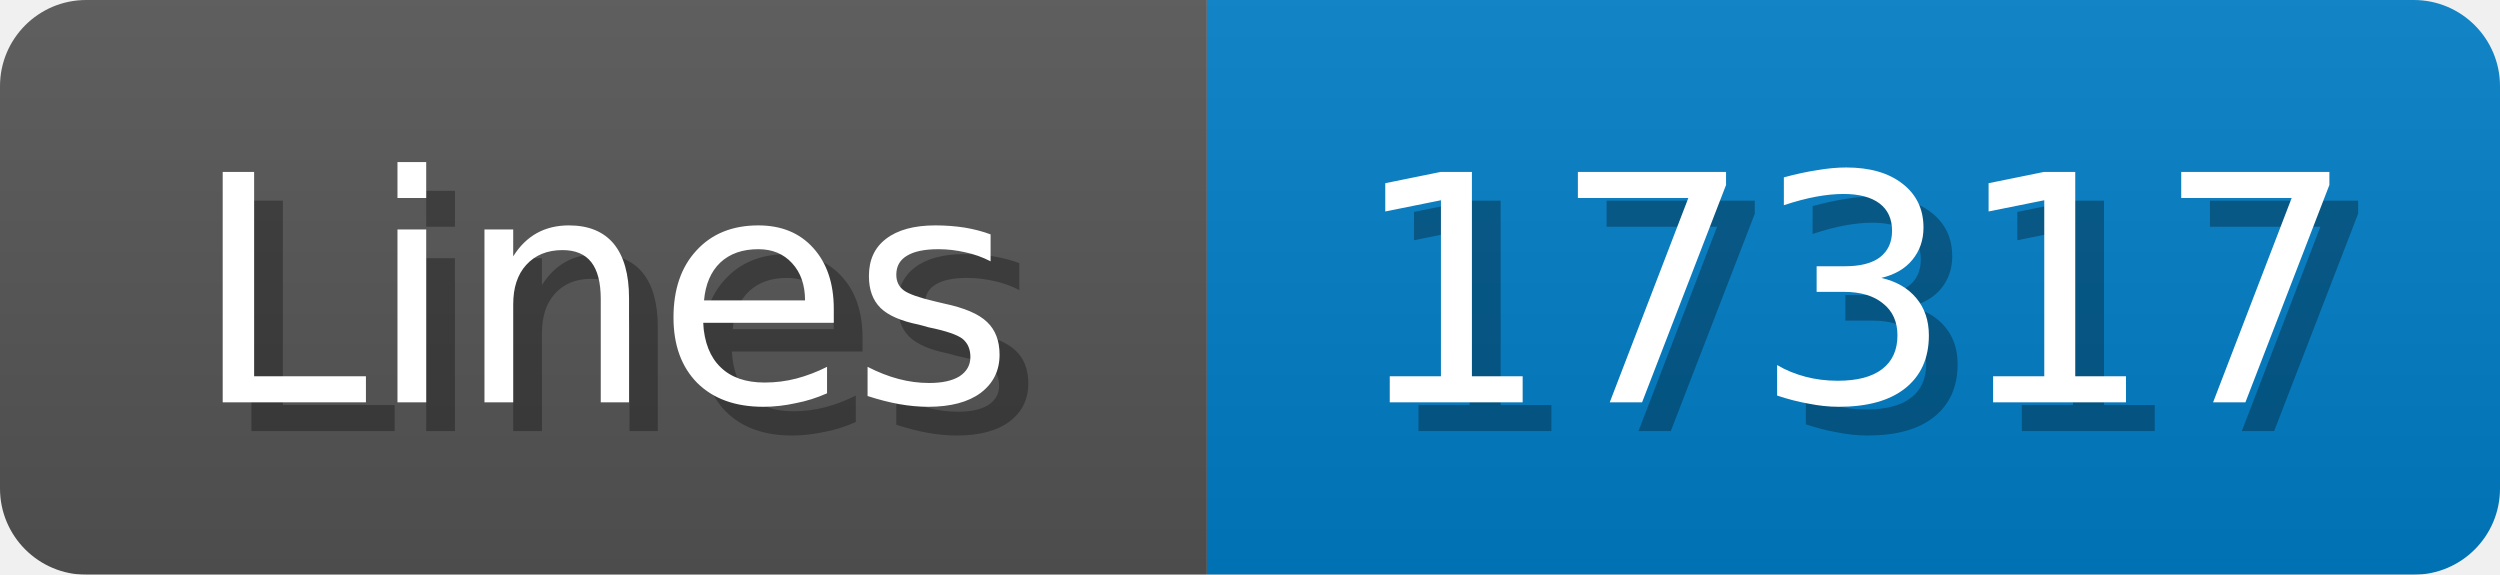
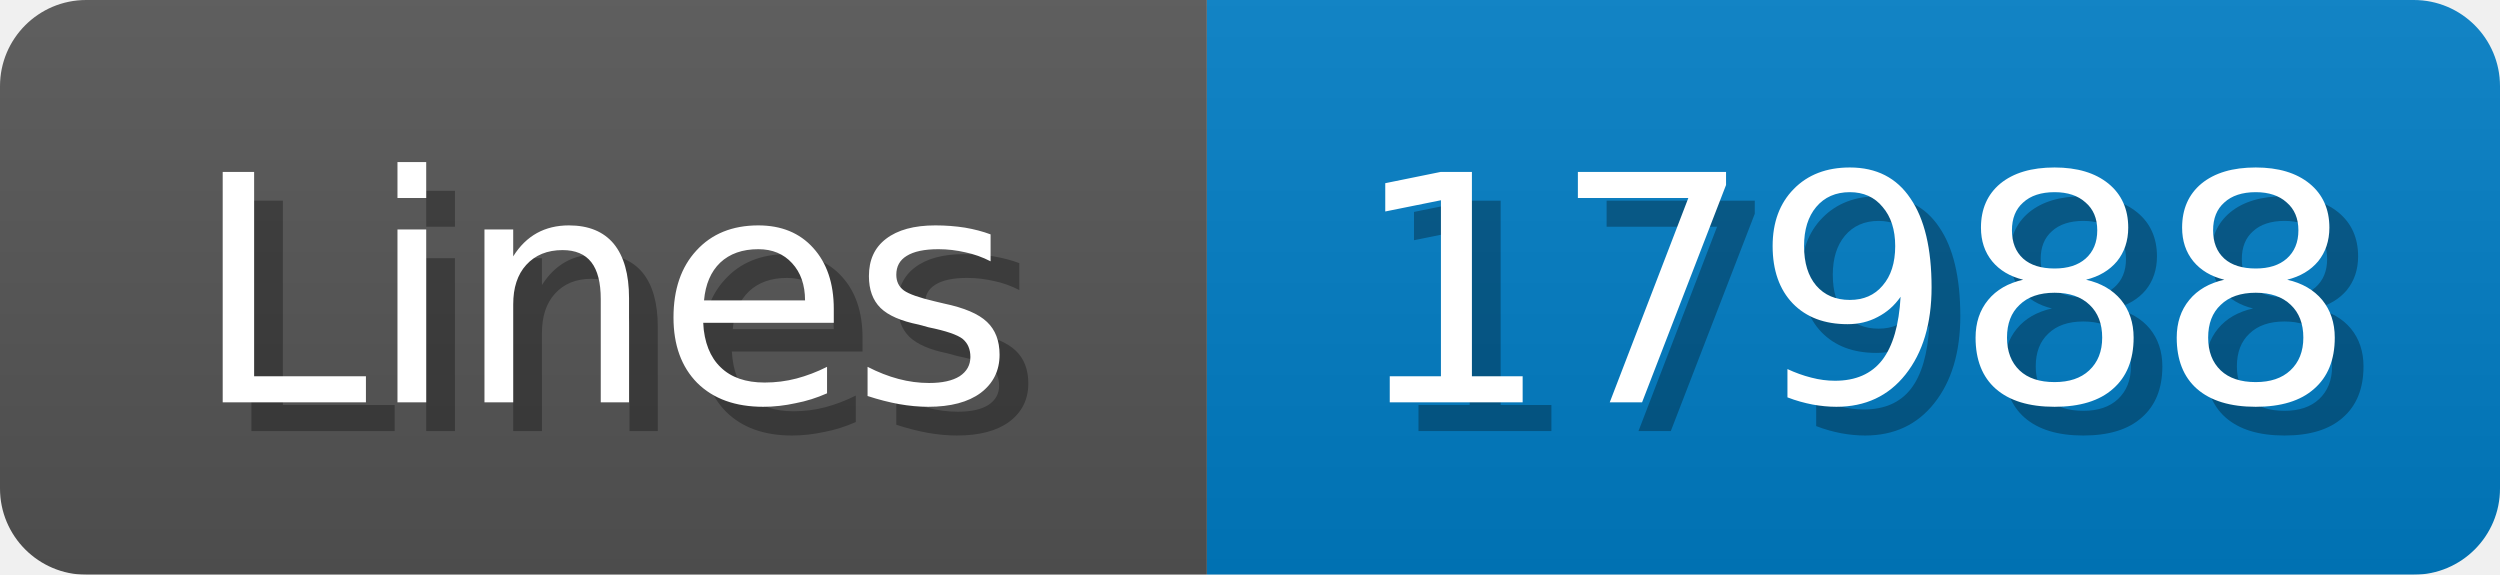
<svg xmlns="http://www.w3.org/2000/svg" width="87" height="20">
  <linearGradient id="b" x2="0" y2="100%">
    <stop offset="0" stop-color="#bbb" stop-opacity=".1" />
    <stop offset="1" stop-opacity=".1" />
  </linearGradient>
  <mask id="anybadge_1">
    <rect width="87" height="20" rx="3" fill="#fff" />
  </mask>
  <g mask="url(#anybadge_1)">
    <path fill="#555" d="M0 0h42v20H0z" />
    <path fill="#007ec6" d="M42 0h45v20H42z" />
    <path fill="url(#b)" d="M0 0h87v20H0z" />
  </g>
  <g fill="#fff" text-anchor="middle" font-family="DejaVu Sans,Verdana,Geneva,sans-serif" font-size="11">
    <text x="22.0" y="15" fill="#010101" fill-opacity=".3">Lines</text>
    <text x="21.0" y="14">Lines</text>
  </g>
  <g fill="#fff" text-anchor="middle" font-family="DejaVu Sans,Verdana,Geneva,sans-serif" font-size="11">
-     <text x="65.5" y="15" fill="#010101" fill-opacity=".3">17317</text>
-     <text x="64.5" y="14">17317</text>
+     <text x="65.5" y="15" fill="#010101" fill-opacity=".3">17988</text>
+     <text x="64.5" y="14">17988</text>
  </g>
</svg>
